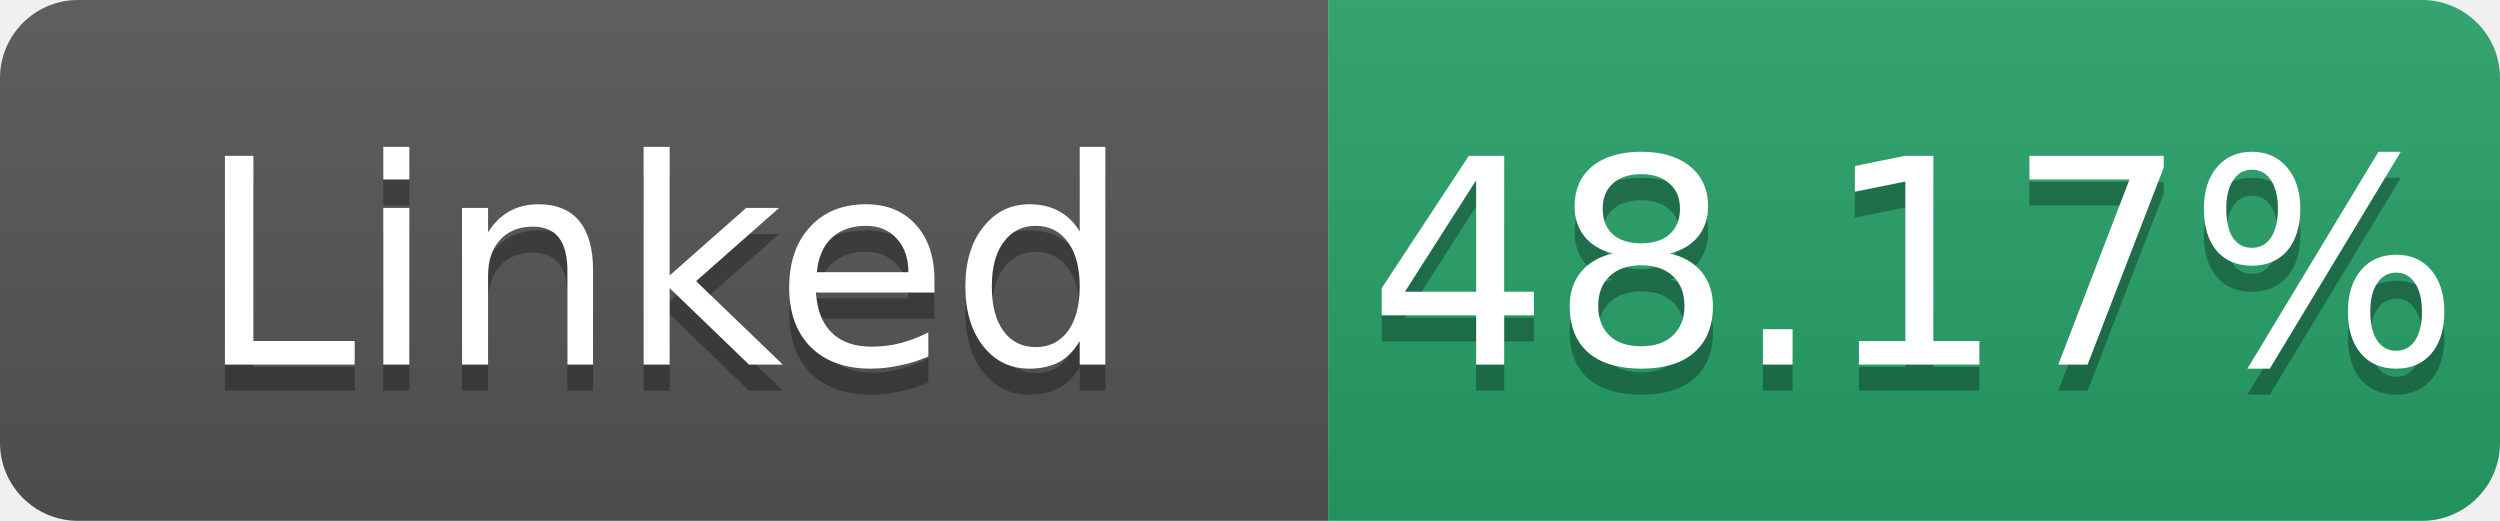
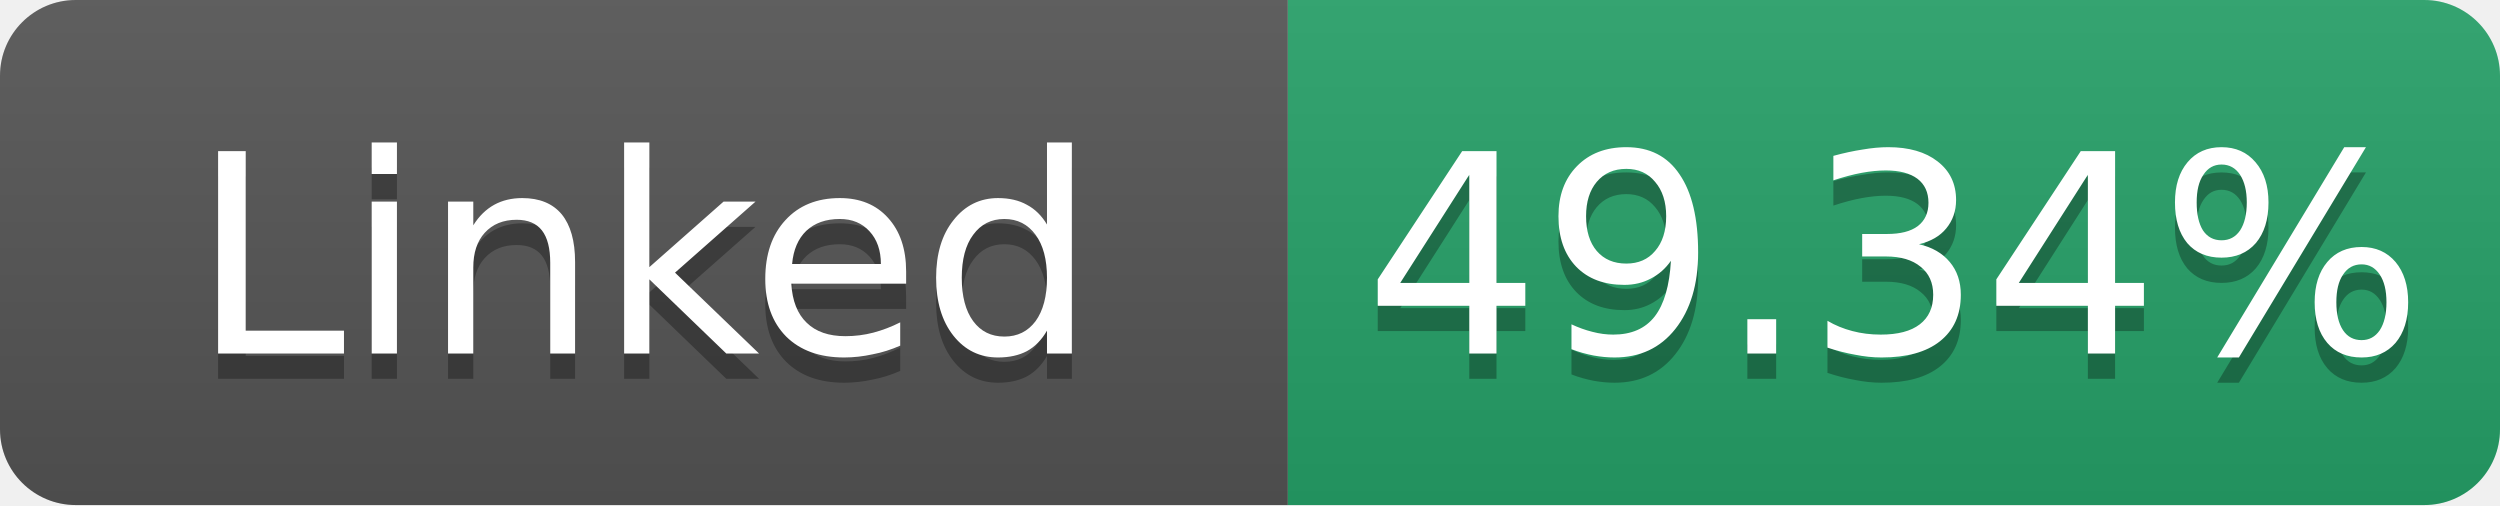
- <svg xmlns="http://www.w3.org/2000/svg" width="96" height="20" role="img" aria-label="Linked: 48.17%">
+ <svg xmlns="http://www.w3.org/2000/svg" width="99" height="20" role="img" aria-label="Linked: 49.34%">
  <linearGradient id="s" x2="0" y2="100%">
    <stop offset="0" stop-color="#bbb" stop-opacity=".1" />
    <stop offset="1" stop-opacity=".1" />
  </linearGradient>
  <clipPath id="r">
-     <rect width="96" height="20" rx="3" fill="#fff" />
+     <rect width="99" height="20" rx="3" fill="#fff" />
  </clipPath>
  <g clip-path="url(#r)">
    <rect width="51" height="20" fill="#555" />
-     <rect x="51" width="45" height="20" fill="#26a269" />
-     <rect width="96" height="20" fill="url(#s)" />
+     <rect x="51" width="48" height="20" fill="#26a269" />
+     <rect width="99" height="20" fill="url(#s)" />
  </g>
  <g fill="#fff" text-anchor="middle" font-family="Verdana,Geneva,DejaVu Sans,sans-serif" font-size="11">
    <text x="25.5" y="15" fill="#010101" fill-opacity=".3">Linked</text>
    <text x="25.5" y="14">Linked</text>
-     <text x="73.5" y="15" fill="#010101" fill-opacity=".3">48.17%</text>
-     <text x="73.5" y="14">48.17%</text>
+     <text x="75.0" y="15" fill="#010101" fill-opacity=".3">49.34%</text>
+     <text x="75.0" y="14">49.34%</text>
  </g>
</svg>
